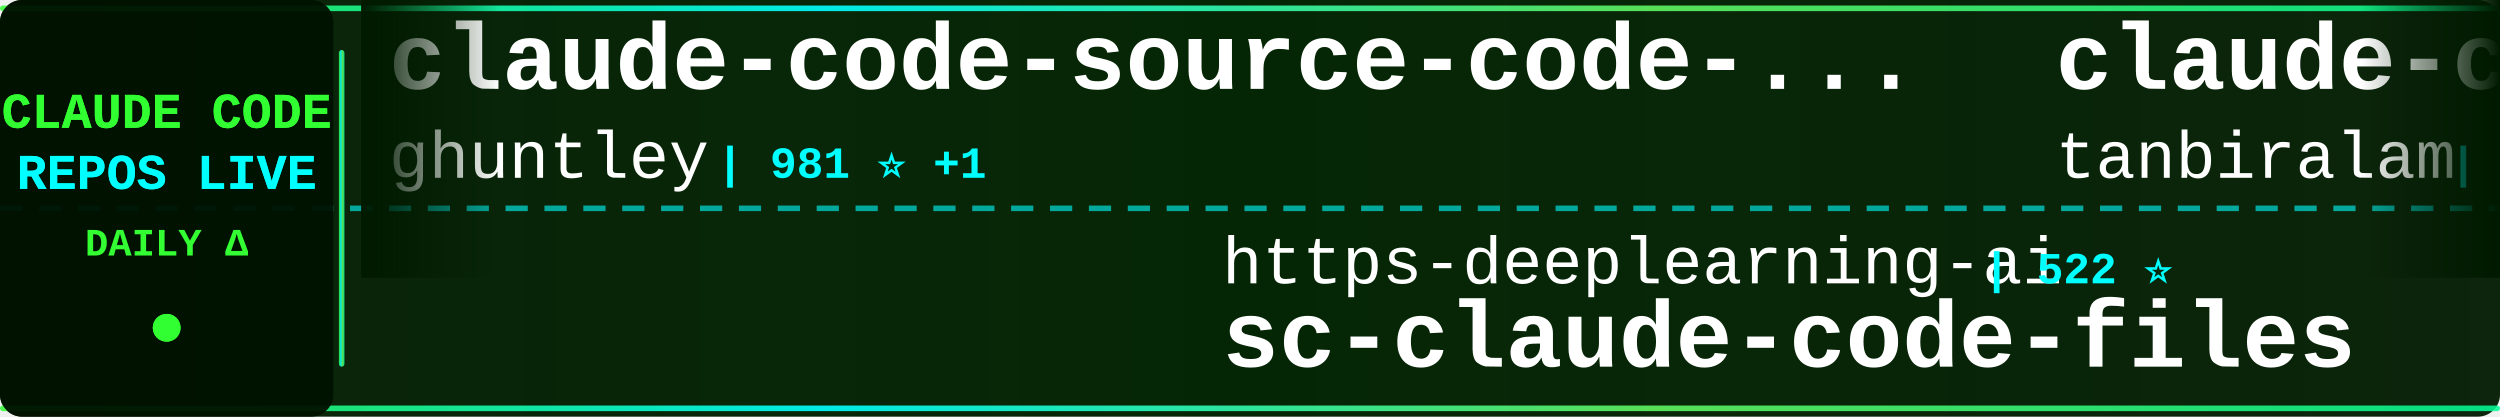
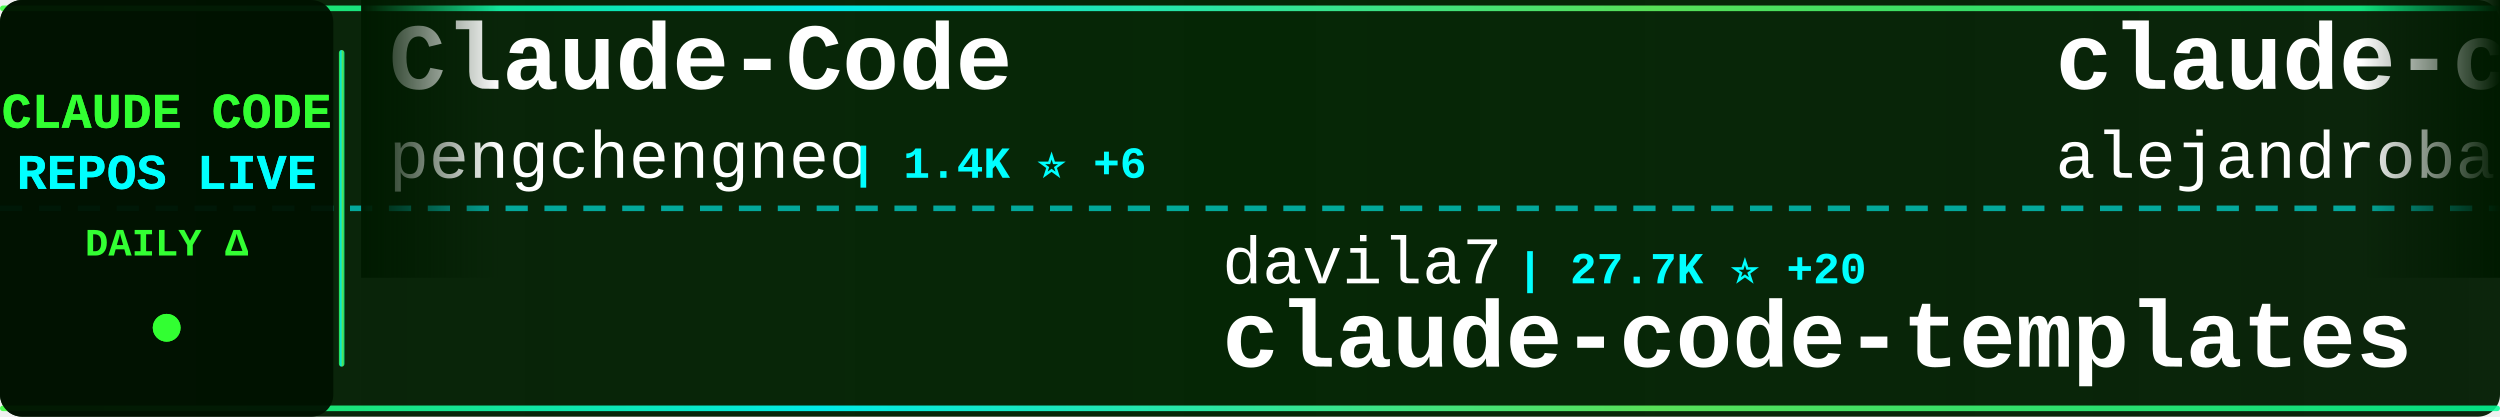
<svg xmlns="http://www.w3.org/2000/svg" width="900" height="150">
  <defs>
    <linearGradient id="tickerBg" x1="0%" y1="0%" x2="100%" y2="0%">
      <stop offset="0%" style="stop-color:#001a00;stop-opacity:0.95" />
      <stop offset="50%" style="stop-color:#002200;stop-opacity:0.98" />
      <stop offset="100%" style="stop-color:#001a00;stop-opacity:0.95" />
    </linearGradient>
    <linearGradient id="borderGrad" x1="0%" y1="0%" x2="100%" y2="0%">
      <stop offset="0%" style="stop-color:#33ff33;stop-opacity:0.85">
        <animate attributeName="stop-opacity" values="0.85;1;0.85" dur="2s" repeatCount="indefinite" />
      </stop>
      <stop offset="33%" style="stop-color:#00ffff;stop-opacity:0.9">
        <animate attributeName="stop-opacity" values="0.9;1;0.9" dur="2.2s" repeatCount="indefinite" />
      </stop>
      <stop offset="66%" style="stop-color:#66ff66;stop-opacity:0.85">
        <animate attributeName="stop-opacity" values="0.85;1;0.85" dur="1.8s" repeatCount="indefinite" />
      </stop>
      <stop offset="100%" style="stop-color:#00ff99;stop-opacity:0.85">
        <animate attributeName="stop-opacity" values="0.85;1;0.85" dur="2s" repeatCount="indefinite" />
      </stop>
    </linearGradient>
    <filter id="textGlow">
      <feGaussianBlur stdDeviation="0.1" result="coloredBlur" />
      <feMerge>
        <feMergeNode in="coloredBlur" />
        <feMergeNode in="SourceGraphic" />
      </feMerge>
    </filter>
    <filter id="metricGlow">
      <feGaussianBlur stdDeviation="0.2" result="coloredBlur" />
      <feMerge>
        <feMergeNode in="coloredBlur" />
        <feMergeNode in="SourceGraphic" />
      </feMerge>
    </filter>
    <linearGradient id="leftFade" x1="0%" y1="0%" x2="100%" y2="0%">
      <stop offset="0%" style="stop-color:#001a00;stop-opacity:1" />
      <stop offset="100%" style="stop-color:#001a00;stop-opacity:0" />
    </linearGradient>
    <linearGradient id="rightFade" x1="0%" y1="0%" x2="100%" y2="0%">
      <stop offset="0%" style="stop-color:#001a00;stop-opacity:0" />
      <stop offset="100%" style="stop-color:#001a00;stop-opacity:1" />
    </linearGradient>
  </defs>
  <rect width="900" height="150" fill="url(#tickerBg)" rx="8" />
  <rect x="0" y="2" width="900" height="2" fill="url(#borderGrad)" rx="1" />
  <rect x="0" y="146" width="900" height="2" fill="url(#borderGrad)" rx="1" />
  <line x1="0" y1="75" x2="900" y2="75" stroke="#00ffff" stroke-width="2" stroke-dasharray="8 6" opacity="0.6" />
  <rect x="0" y="0" width="120" height="150" fill="#001100" opacity="0.95" rx="8" />
  <text x="60" y="46" font-family="'Courier New', monospace" font-size="18" font-weight="bold" fill="#33ff33" text-anchor="middle" filter="url(#textGlow)">
    CLAUDE CODE
  </text>
  <text x="60" y="68" font-family="'Courier New', monospace" font-size="18" font-weight="bold" fill="#00ffff" text-anchor="middle" filter="url(#textGlow)">
    REPOS LIVE
  </text>
  <text x="60" y="92" font-family="'Courier New', monospace" font-size="14" font-weight="bold" fill="#33ff33" text-anchor="middle">
    DAILY Δ
  </text>
  <circle cx="60" cy="118" r="5" fill="#33ff33" filter="url(#metricGlow)">
    <animate attributeName="r" values="4;6;4" dur="1.5s" repeatCount="indefinite" />
    <animate attributeName="opacity" values="0.6;1;0.6" dur="1.5s" repeatCount="indefinite" />
  </circle>
  <rect x="122" y="18" width="2" height="114" fill="url(#borderGrad)" rx="1" />
  <clipPath id="tickerClip">
    <rect x="130" y="0" width="770" height="150" />
  </clipPath>
  <g clip-path="url(#tickerClip)">
    <g id="tickerItems">
      <animateTransform attributeName="transform" attributeType="XML" type="translate" from="0 0" to="-3000 0" dur="54s" repeatCount="indefinite" />
      <g transform="translate(0, 0)">
-         <text x="140" y="32" font-family="'Courier New', monospace" font-size="34" font-weight="bold" fill="#ffffff">claude-code-source-code-...</text>
-         <text x="140" y="64" font-family="'Courier New', monospace" font-size="24" font-weight="normal" fill="#ffffff" opacity="1.0">ghuntley</text>
-         <text x="258" y="64" font-family="'Courier New', monospace" font-size="16" font-weight="bold" fill="#00ffff"> | 981 ⭐ +1</text>
+         <text x="140" y="32" font-family="'Courier New', monospace" font-size="34" font-weight="bold" fill="#ffffff">Claude-Code</text>
+         <text x="140" y="64" font-family="'Courier New', monospace" font-size="24" font-weight="normal" fill="#ffffff" opacity="1.0">pengchengneo</text>
+         <text x="306" y="64" font-family="'Courier New', monospace" font-size="16" font-weight="bold" fill="#00ffff"> | 1.4K ⭐ +6</text>
      </g>
      <g transform="translate(300, 0)">
-         <text x="140" y="102" font-family="'Courier New', monospace" font-size="24" font-weight="normal" fill="#ffffff" opacity="1.0">https-deeplearning-ai</text>
-         <text x="414" y="102" font-family="'Courier New', monospace" font-size="16" font-weight="bold" fill="#00ffff"> | 522 ⭐</text>
-         <text x="140" y="132" font-family="'Courier New', monospace" font-size="34" font-weight="bold" fill="#ffffff">sc-claude-code-files</text>
+         <text x="140" y="102" font-family="'Courier New', monospace" font-size="24" font-weight="normal" fill="#ffffff" opacity="1.0">davila7</text>
+         <text x="246" y="102" font-family="'Courier New', monospace" font-size="16" font-weight="bold" fill="#00ffff"> | 27.7K ⭐ +20</text>
+         <text x="140" y="132" font-family="'Courier New', monospace" font-size="34" font-weight="bold" fill="#ffffff">claude-code-templates</text>
      </g>
      <g transform="translate(600, 0)">
-         <text x="140" y="32" font-family="'Courier New', monospace" font-size="34" font-weight="bold" fill="#ffffff">claude-code</text>
-         <text x="140" y="64" font-family="'Courier New', monospace" font-size="24" font-weight="normal" fill="#ffffff" opacity="1.0">tanbiralam</text>
-         <text x="282" y="64" font-family="'Courier New', monospace" font-size="16" font-weight="bold" fill="#00ffff"> | 1.8K ⭐ +4</text>
+         <text x="140" y="32" font-family="'Courier New', monospace" font-size="34" font-weight="bold" fill="#ffffff">claude-code-from-source</text>
+         <text x="140" y="64" font-family="'Courier New', monospace" font-size="24" font-weight="normal" fill="#ffffff" opacity="1.0">alejandrobalderas</text>
+         <text x="366" y="64" font-family="'Courier New', monospace" font-size="16" font-weight="bold" fill="#00ffff"> | 2.2K ⭐ +2</text>
      </g>
      <g transform="translate(900, 0)">
-         <text x="140" y="102" font-family="'Courier New', monospace" font-size="24" font-weight="normal" fill="#ffffff" opacity="1.0">AICoderTudou</text>
-         <text x="306" y="102" font-family="'Courier New', monospace" font-size="16" font-weight="bold" fill="#00ffff"> | 501 ⭐</text>
-         <text x="140" y="132" font-family="'Courier New', monospace" font-size="34" font-weight="bold" fill="#ffffff">claude-code-tudou</text>
+         <text x="140" y="102" font-family="'Courier New', monospace" font-size="24" font-weight="normal" fill="#ffffff" opacity="1.0">Pimzino</text>
+         <text x="246" y="102" font-family="'Courier New', monospace" font-size="16" font-weight="bold" fill="#00ffff"> | 3.8K ⭐ +2</text>
+         <text x="140" y="132" font-family="'Courier New', monospace" font-size="34" font-weight="bold" fill="#ffffff">claude-code-spec-workflo...</text>
      </g>
      <g transform="translate(1200, 0)">
-         <text x="140" y="32" font-family="'Courier New', monospace" font-size="34" font-weight="bold" fill="#ffffff">claude-code-reverse</text>
-         <text x="140" y="64" font-family="'Courier New', monospace" font-size="24" font-weight="normal" fill="#ffffff" opacity="1.0">Yuyz0112</text>
-         <text x="258" y="64" font-family="'Courier New', monospace" font-size="16" font-weight="bold" fill="#00ffff"> | 2.4K ⭐</text>
+         <text x="140" y="32" font-family="'Courier New', monospace" font-size="34" font-weight="bold" fill="#ffffff">awesome-claude-code-tool...</text>
+         <text x="140" y="64" font-family="'Courier New', monospace" font-size="24" font-weight="normal" fill="#ffffff" opacity="1.0">rohitg00</text>
+         <text x="258" y="64" font-family="'Courier New', monospace" font-size="16" font-weight="bold" fill="#00ffff"> | 1.9K ⭐ +17</text>
      </g>
      <g transform="translate(1500, 0)">
-         <text x="140" y="102" font-family="'Courier New', monospace" font-size="24" font-weight="normal" fill="#ffffff" opacity="1.0">anthropics</text>
-         <text x="282" y="102" font-family="'Courier New', monospace" font-size="16" font-weight="bold" fill="#00ffff"> | 128.8K ⭐ +506</text>
-         <text x="140" y="132" font-family="'Courier New', monospace" font-size="34" font-weight="bold" fill="#ffffff">claude-code</text>
+         <text x="140" y="102" font-family="'Courier New', monospace" font-size="24" font-weight="normal" fill="#ffffff" opacity="1.0">ChinaSiro</text>
+         <text x="270" y="102" font-family="'Courier New', monospace" font-size="16" font-weight="bold" fill="#00ffff"> | 9.3K ⭐ +3</text>
+         <text x="140" y="132" font-family="'Courier New', monospace" font-size="34" font-weight="bold" fill="#ffffff">claude-code-sourcemap</text>
      </g>
      <g transform="translate(1800, 0)">
-         <text x="140" y="32" font-family="'Courier New', monospace" font-size="34" font-weight="bold" fill="#ffffff">claude-code-system-promp...</text>
-         <text x="140" y="64" font-family="'Courier New', monospace" font-size="24" font-weight="normal" fill="#ffffff" opacity="1.0">Piebald-AI</text>
-         <text x="282" y="64" font-family="'Courier New', monospace" font-size="16" font-weight="bold" fill="#00ffff"> | 10.7K ⭐ +29</text>
+         <text x="140" y="32" font-family="'Courier New', monospace" font-size="34" font-weight="bold" fill="#ffffff">claude-code-source</text>
+         <text x="140" y="64" font-family="'Courier New', monospace" font-size="24" font-weight="normal" fill="#ffffff" opacity="1.0">JrCx7scC</text>
+         <text x="258" y="64" font-family="'Courier New', monospace" font-size="16" font-weight="bold" fill="#00ffff"> | 367 ⭐</text>
      </g>
      <g transform="translate(2100, 0)">
-         <text x="140" y="102" font-family="'Courier New', monospace" font-size="24" font-weight="normal" fill="#ffffff" opacity="1.0">repowise-dev</text>
-         <text x="306" y="102" font-family="'Courier New', monospace" font-size="16" font-weight="bold" fill="#00ffff"> | 1.1K ⭐ +1</text>
-         <text x="140" y="132" font-family="'Courier New', monospace" font-size="34" font-weight="bold" fill="#ffffff">claude-code-prompts</text>
+         <text x="140" y="102" font-family="'Courier New', monospace" font-size="24" font-weight="normal" fill="#ffffff" opacity="1.0">Yuyz0112</text>
+         <text x="258" y="102" font-family="'Courier New', monospace" font-size="16" font-weight="bold" fill="#00ffff"> | 2.4K ⭐ +1</text>
+         <text x="140" y="132" font-family="'Courier New', monospace" font-size="34" font-weight="bold" fill="#ffffff">claude-code-reverse</text>
      </g>
      <g transform="translate(2400, 0)">
-         <text x="140" y="32" font-family="'Courier New', monospace" font-size="34" font-weight="bold" fill="#ffffff">ralph</text>
-         <text x="140" y="64" font-family="'Courier New', monospace" font-size="24" font-weight="normal" fill="#ffffff" opacity="1.0">snarktank</text>
-         <text x="270" y="64" font-family="'Courier New', monospace" font-size="16" font-weight="bold" fill="#00ffff"> | 19.8K ⭐ +27</text>
+         <text x="140" y="32" font-family="'Courier New', monospace" font-size="34" font-weight="bold" fill="#ffffff">awesome-claude-code-suba...</text>
+         <text x="140" y="64" font-family="'Courier New', monospace" font-size="24" font-weight="normal" fill="#ffffff" opacity="1.0">VoltAgent</text>
+         <text x="270" y="64" font-family="'Courier New', monospace" font-size="16" font-weight="bold" fill="#00ffff"> | 21.0K ⭐ +58</text>
      </g>
      <g transform="translate(2700, 0)">
-         <text x="140" y="102" font-family="'Courier New', monospace" font-size="24" font-weight="normal" fill="#ffffff" opacity="1.0">wanshuiyin</text>
-         <text x="282" y="102" font-family="'Courier New', monospace" font-size="16" font-weight="bold" fill="#00ffff"> | 11.1K ⭐ +58</text>
-         <text x="140" y="132" font-family="'Courier New', monospace" font-size="34" font-weight="bold" fill="#ffffff">Auto-claude-code-researc...</text>
+         <text x="140" y="102" font-family="'Courier New', monospace" font-size="24" font-weight="normal" fill="#ffffff" opacity="1.0">multica-ai</text>
+         <text x="282" y="102" font-family="'Courier New', monospace" font-size="16" font-weight="bold" fill="#00ffff"> | 163.7K ⭐ +1.0K</text>
+         <text x="140" y="132" font-family="'Courier New', monospace" font-size="34" font-weight="bold" fill="#ffffff">andrej-karpathy-skills</text>
      </g>
      <g transform="translate(3000, 0)">
-         <text x="140" y="32" font-family="'Courier New', monospace" font-size="34" font-weight="bold" fill="#ffffff">claude-code-source-code-...</text>
-         <text x="140" y="64" font-family="'Courier New', monospace" font-size="24" font-weight="normal" fill="#ffffff" opacity="1.0">ghuntley</text>
-         <text x="258" y="64" font-family="'Courier New', monospace" font-size="16" font-weight="bold" fill="#00ffff"> | 981 ⭐ +1</text>
+         <text x="140" y="32" font-family="'Courier New', monospace" font-size="34" font-weight="bold" fill="#ffffff">Claude-Code</text>
+         <text x="140" y="64" font-family="'Courier New', monospace" font-size="24" font-weight="normal" fill="#ffffff" opacity="1.0">pengchengneo</text>
+         <text x="306" y="64" font-family="'Courier New', monospace" font-size="16" font-weight="bold" fill="#00ffff"> | 1.4K ⭐ +6</text>
      </g>
      <g transform="translate(3300, 0)">
-         <text x="140" y="102" font-family="'Courier New', monospace" font-size="24" font-weight="normal" fill="#ffffff" opacity="1.0">https-deeplearning-ai</text>
-         <text x="414" y="102" font-family="'Courier New', monospace" font-size="16" font-weight="bold" fill="#00ffff"> | 522 ⭐</text>
-         <text x="140" y="132" font-family="'Courier New', monospace" font-size="34" font-weight="bold" fill="#ffffff">sc-claude-code-files</text>
+         <text x="140" y="102" font-family="'Courier New', monospace" font-size="24" font-weight="normal" fill="#ffffff" opacity="1.0">davila7</text>
+         <text x="246" y="102" font-family="'Courier New', monospace" font-size="16" font-weight="bold" fill="#00ffff"> | 27.7K ⭐ +20</text>
+         <text x="140" y="132" font-family="'Courier New', monospace" font-size="34" font-weight="bold" fill="#ffffff">claude-code-templates</text>
      </g>
      <g transform="translate(3600, 0)">
-         <text x="140" y="32" font-family="'Courier New', monospace" font-size="34" font-weight="bold" fill="#ffffff">claude-code</text>
-         <text x="140" y="64" font-family="'Courier New', monospace" font-size="24" font-weight="normal" fill="#ffffff" opacity="1.0">tanbiralam</text>
-         <text x="282" y="64" font-family="'Courier New', monospace" font-size="16" font-weight="bold" fill="#00ffff"> | 1.8K ⭐ +4</text>
+         <text x="140" y="32" font-family="'Courier New', monospace" font-size="34" font-weight="bold" fill="#ffffff">claude-code-from-source</text>
+         <text x="140" y="64" font-family="'Courier New', monospace" font-size="24" font-weight="normal" fill="#ffffff" opacity="1.0">alejandrobalderas</text>
+         <text x="366" y="64" font-family="'Courier New', monospace" font-size="16" font-weight="bold" fill="#00ffff"> | 2.2K ⭐ +2</text>
      </g>
      <g transform="translate(3900, 0)">
-         <text x="140" y="102" font-family="'Courier New', monospace" font-size="24" font-weight="normal" fill="#ffffff" opacity="1.0">AICoderTudou</text>
-         <text x="306" y="102" font-family="'Courier New', monospace" font-size="16" font-weight="bold" fill="#00ffff"> | 501 ⭐</text>
-         <text x="140" y="132" font-family="'Courier New', monospace" font-size="34" font-weight="bold" fill="#ffffff">claude-code-tudou</text>
+         <text x="140" y="102" font-family="'Courier New', monospace" font-size="24" font-weight="normal" fill="#ffffff" opacity="1.0">Pimzino</text>
+         <text x="246" y="102" font-family="'Courier New', monospace" font-size="16" font-weight="bold" fill="#00ffff"> | 3.8K ⭐ +2</text>
+         <text x="140" y="132" font-family="'Courier New', monospace" font-size="34" font-weight="bold" fill="#ffffff">claude-code-spec-workflo...</text>
      </g>
    </g>
  </g>
  <rect x="130" y="0" width="50" height="100" fill="url(#leftFade)" />
  <rect x="850" y="0" width="50" height="100" fill="url(#rightFade)" />
</svg>
